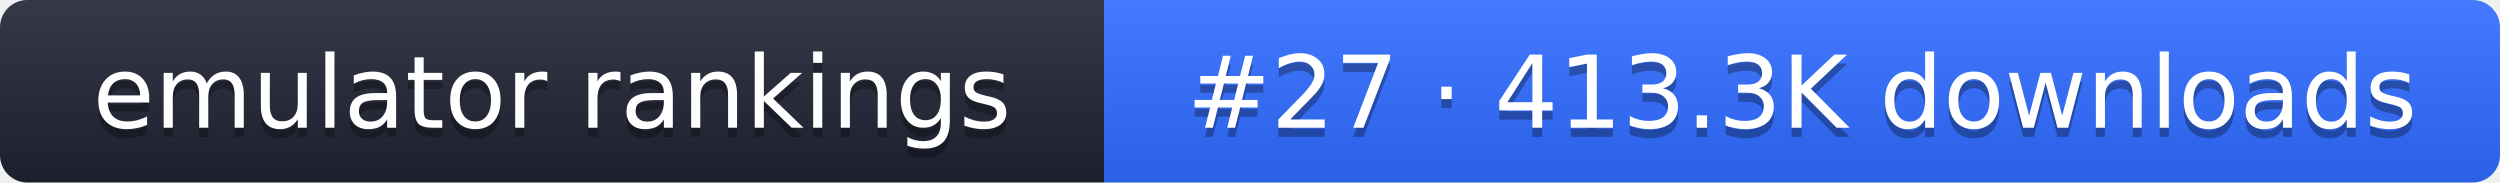
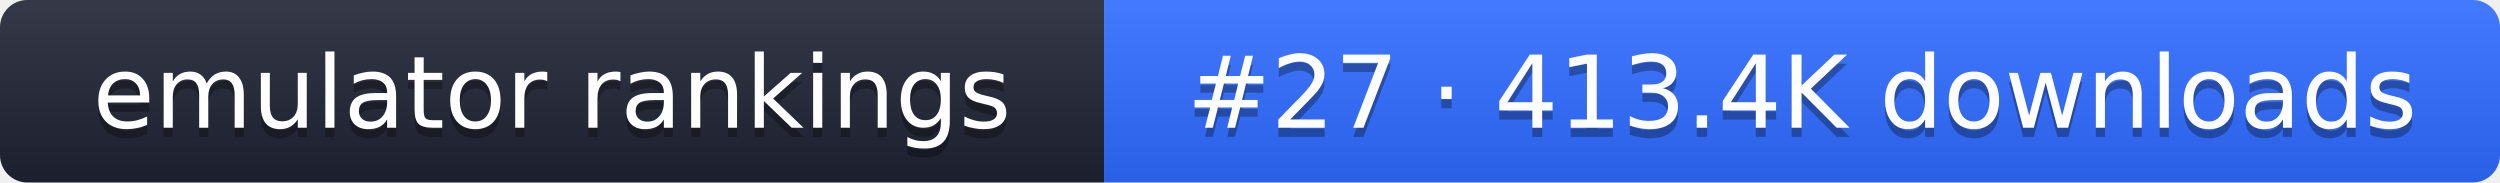
- <svg xmlns="http://www.w3.org/2000/svg" width="274" height="20" role="img" aria-label="emulator rankings: #27 · 413.3K downloads">
+ <svg xmlns="http://www.w3.org/2000/svg" width="274" height="20" role="img" aria-label="emulator rankings: #27 · 413.4K downloads">
  <linearGradient id="g" x2="0" y2="100%">
    <stop offset="0" stop-color="#fff" stop-opacity=".1" />
    <stop offset="1" stop-opacity=".1" />
  </linearGradient>
  <clipPath id="r">
    <rect width="274" height="20" rx="3" fill="#fff" />
  </clipPath>
  <g clip-path="url(#r)">
    <rect width="121" height="20" fill="#1f2433" />
    <rect x="121" width="153" height="20" fill="#2f6bff" />
    <rect width="274" height="20" fill="url(#g)" />
  </g>
  <g fill="#fff" text-anchor="middle" font-family="Verdana,DejaVu Sans,sans-serif" font-size="11">
    <text x="60.5" y="15" fill="#010101" fill-opacity=".3">emulator rankings</text>
    <text x="60.5" y="14">emulator rankings</text>
-     <text x="197.5" y="15" fill="#010101" fill-opacity=".3">#27 · 413.3K downloads</text>
-     <text x="197.5" y="14">#27 · 413.3K downloads</text>
+     <text x="197.5" y="15" fill="#010101" fill-opacity=".3">#27 · 413.4K downloads</text>
+     <text x="197.5" y="14">#27 · 413.4K downloads</text>
  </g>
</svg>
